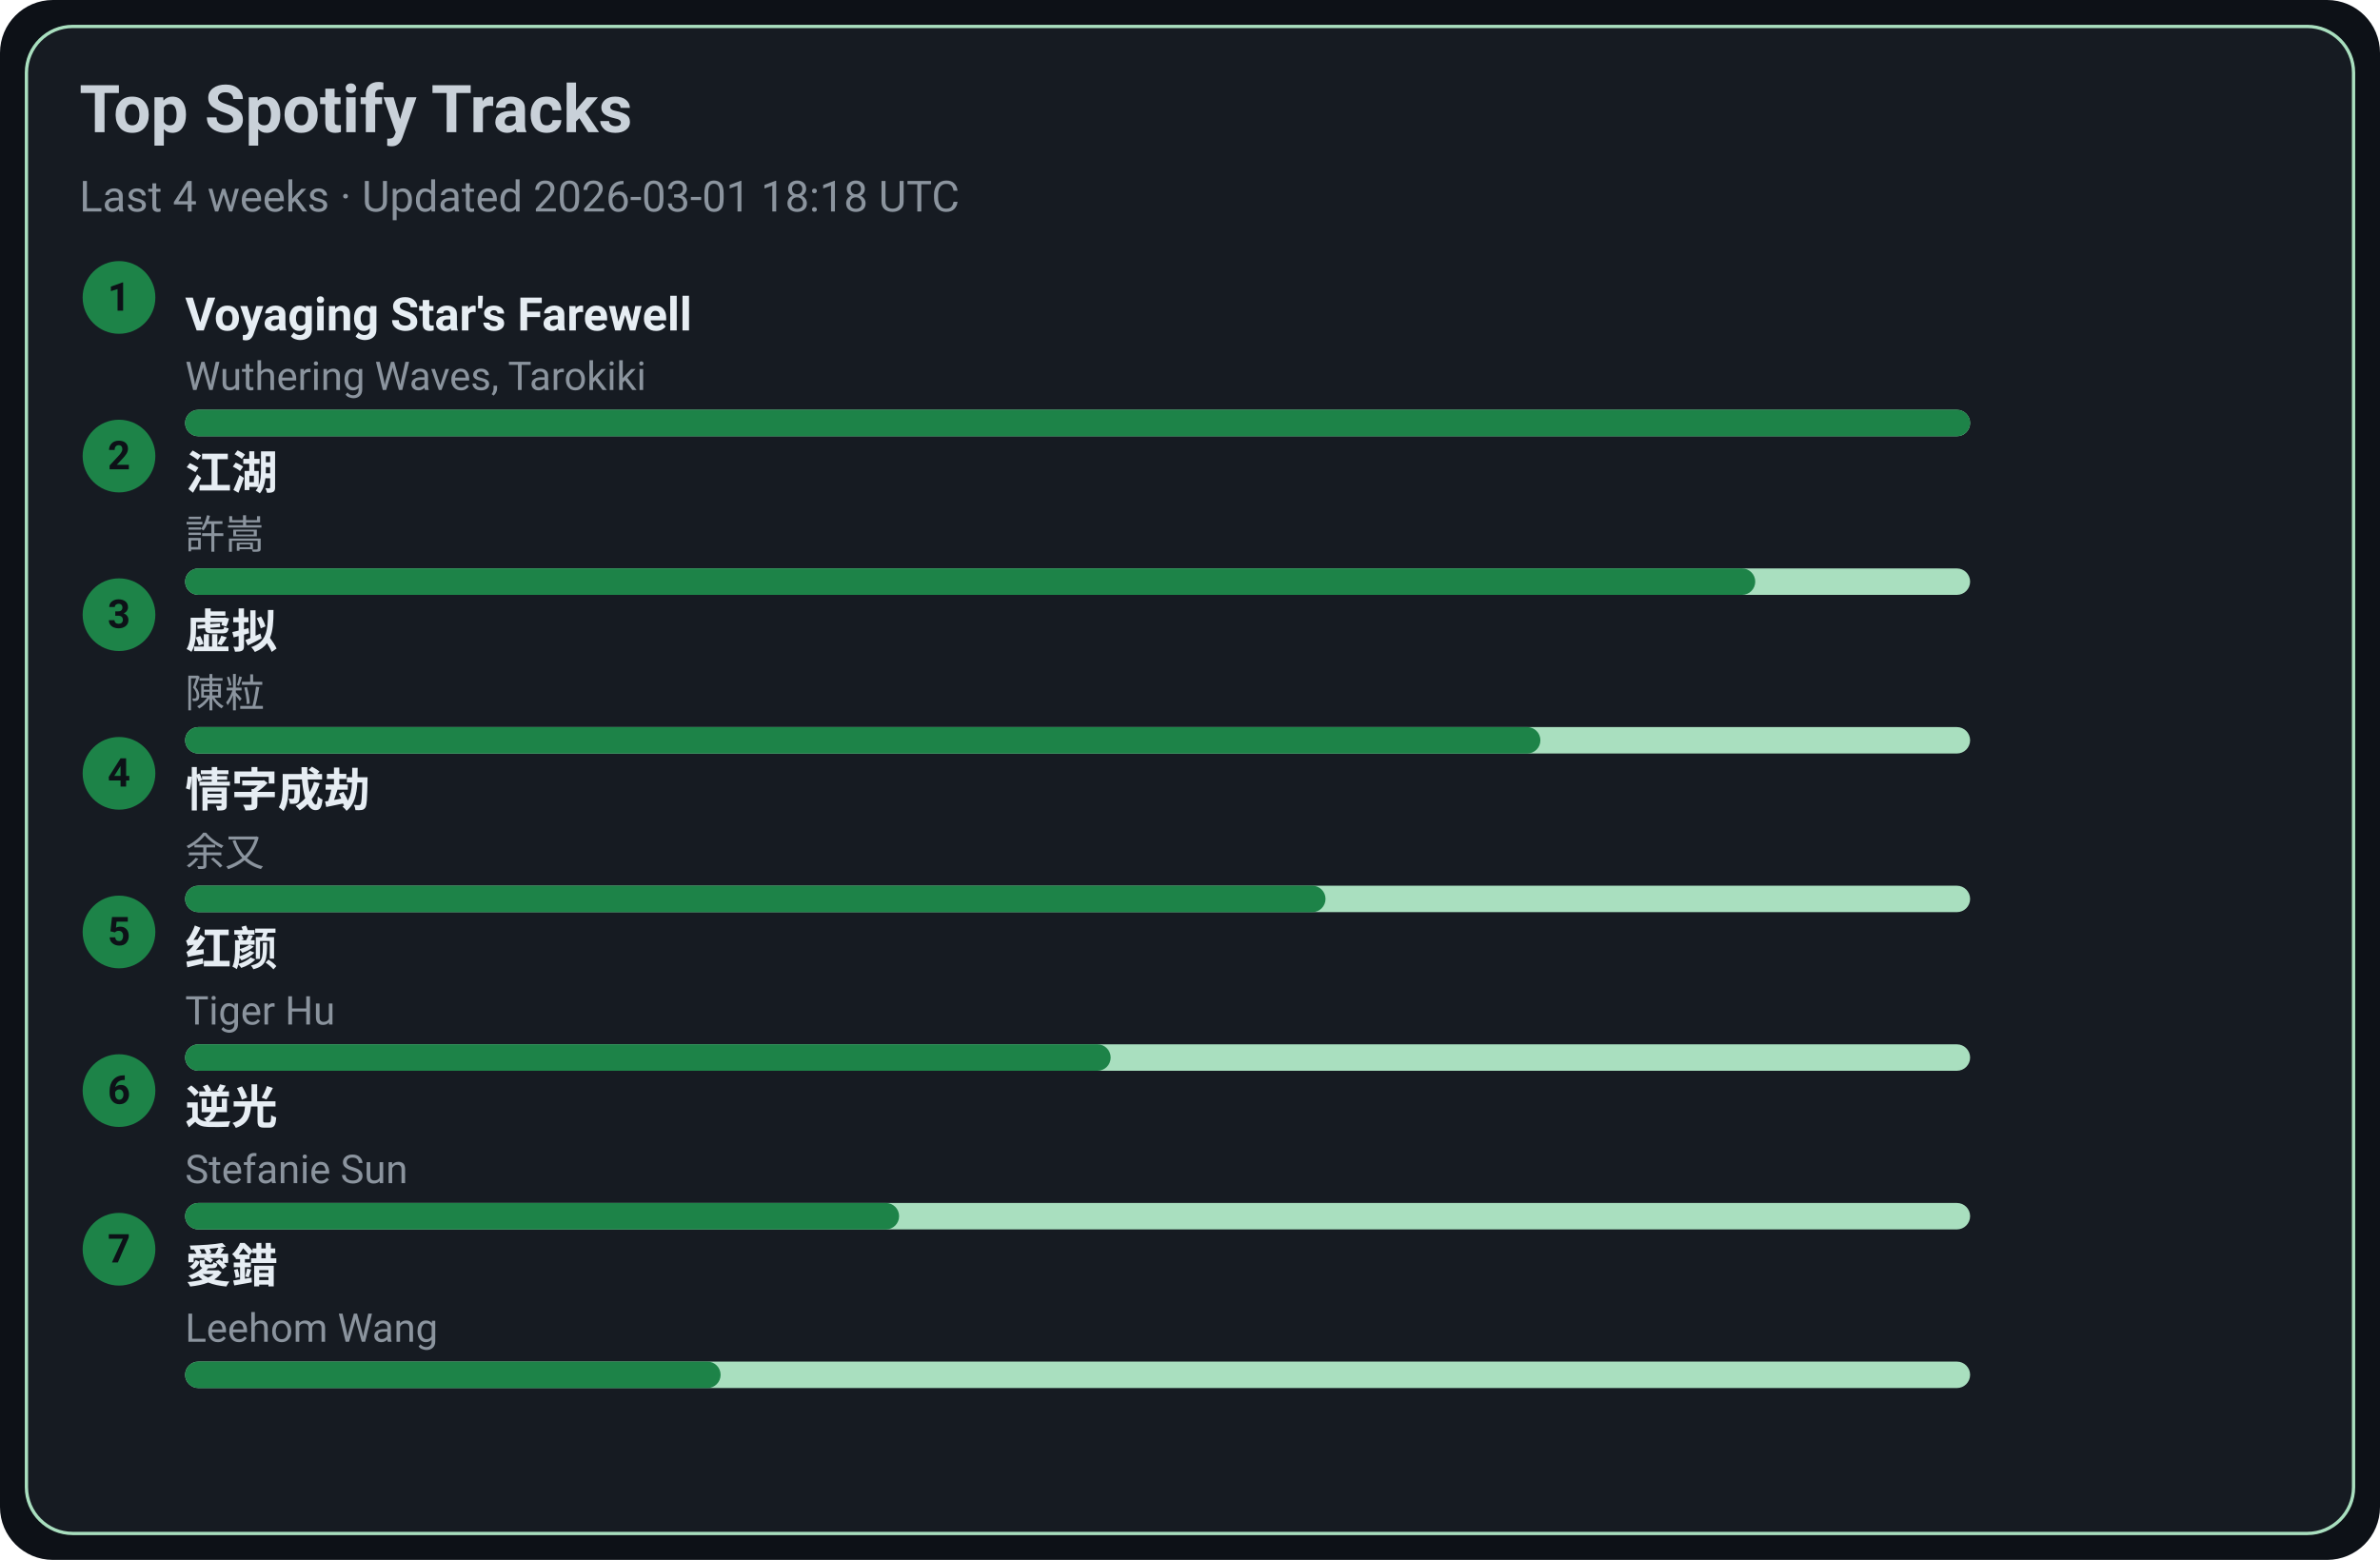
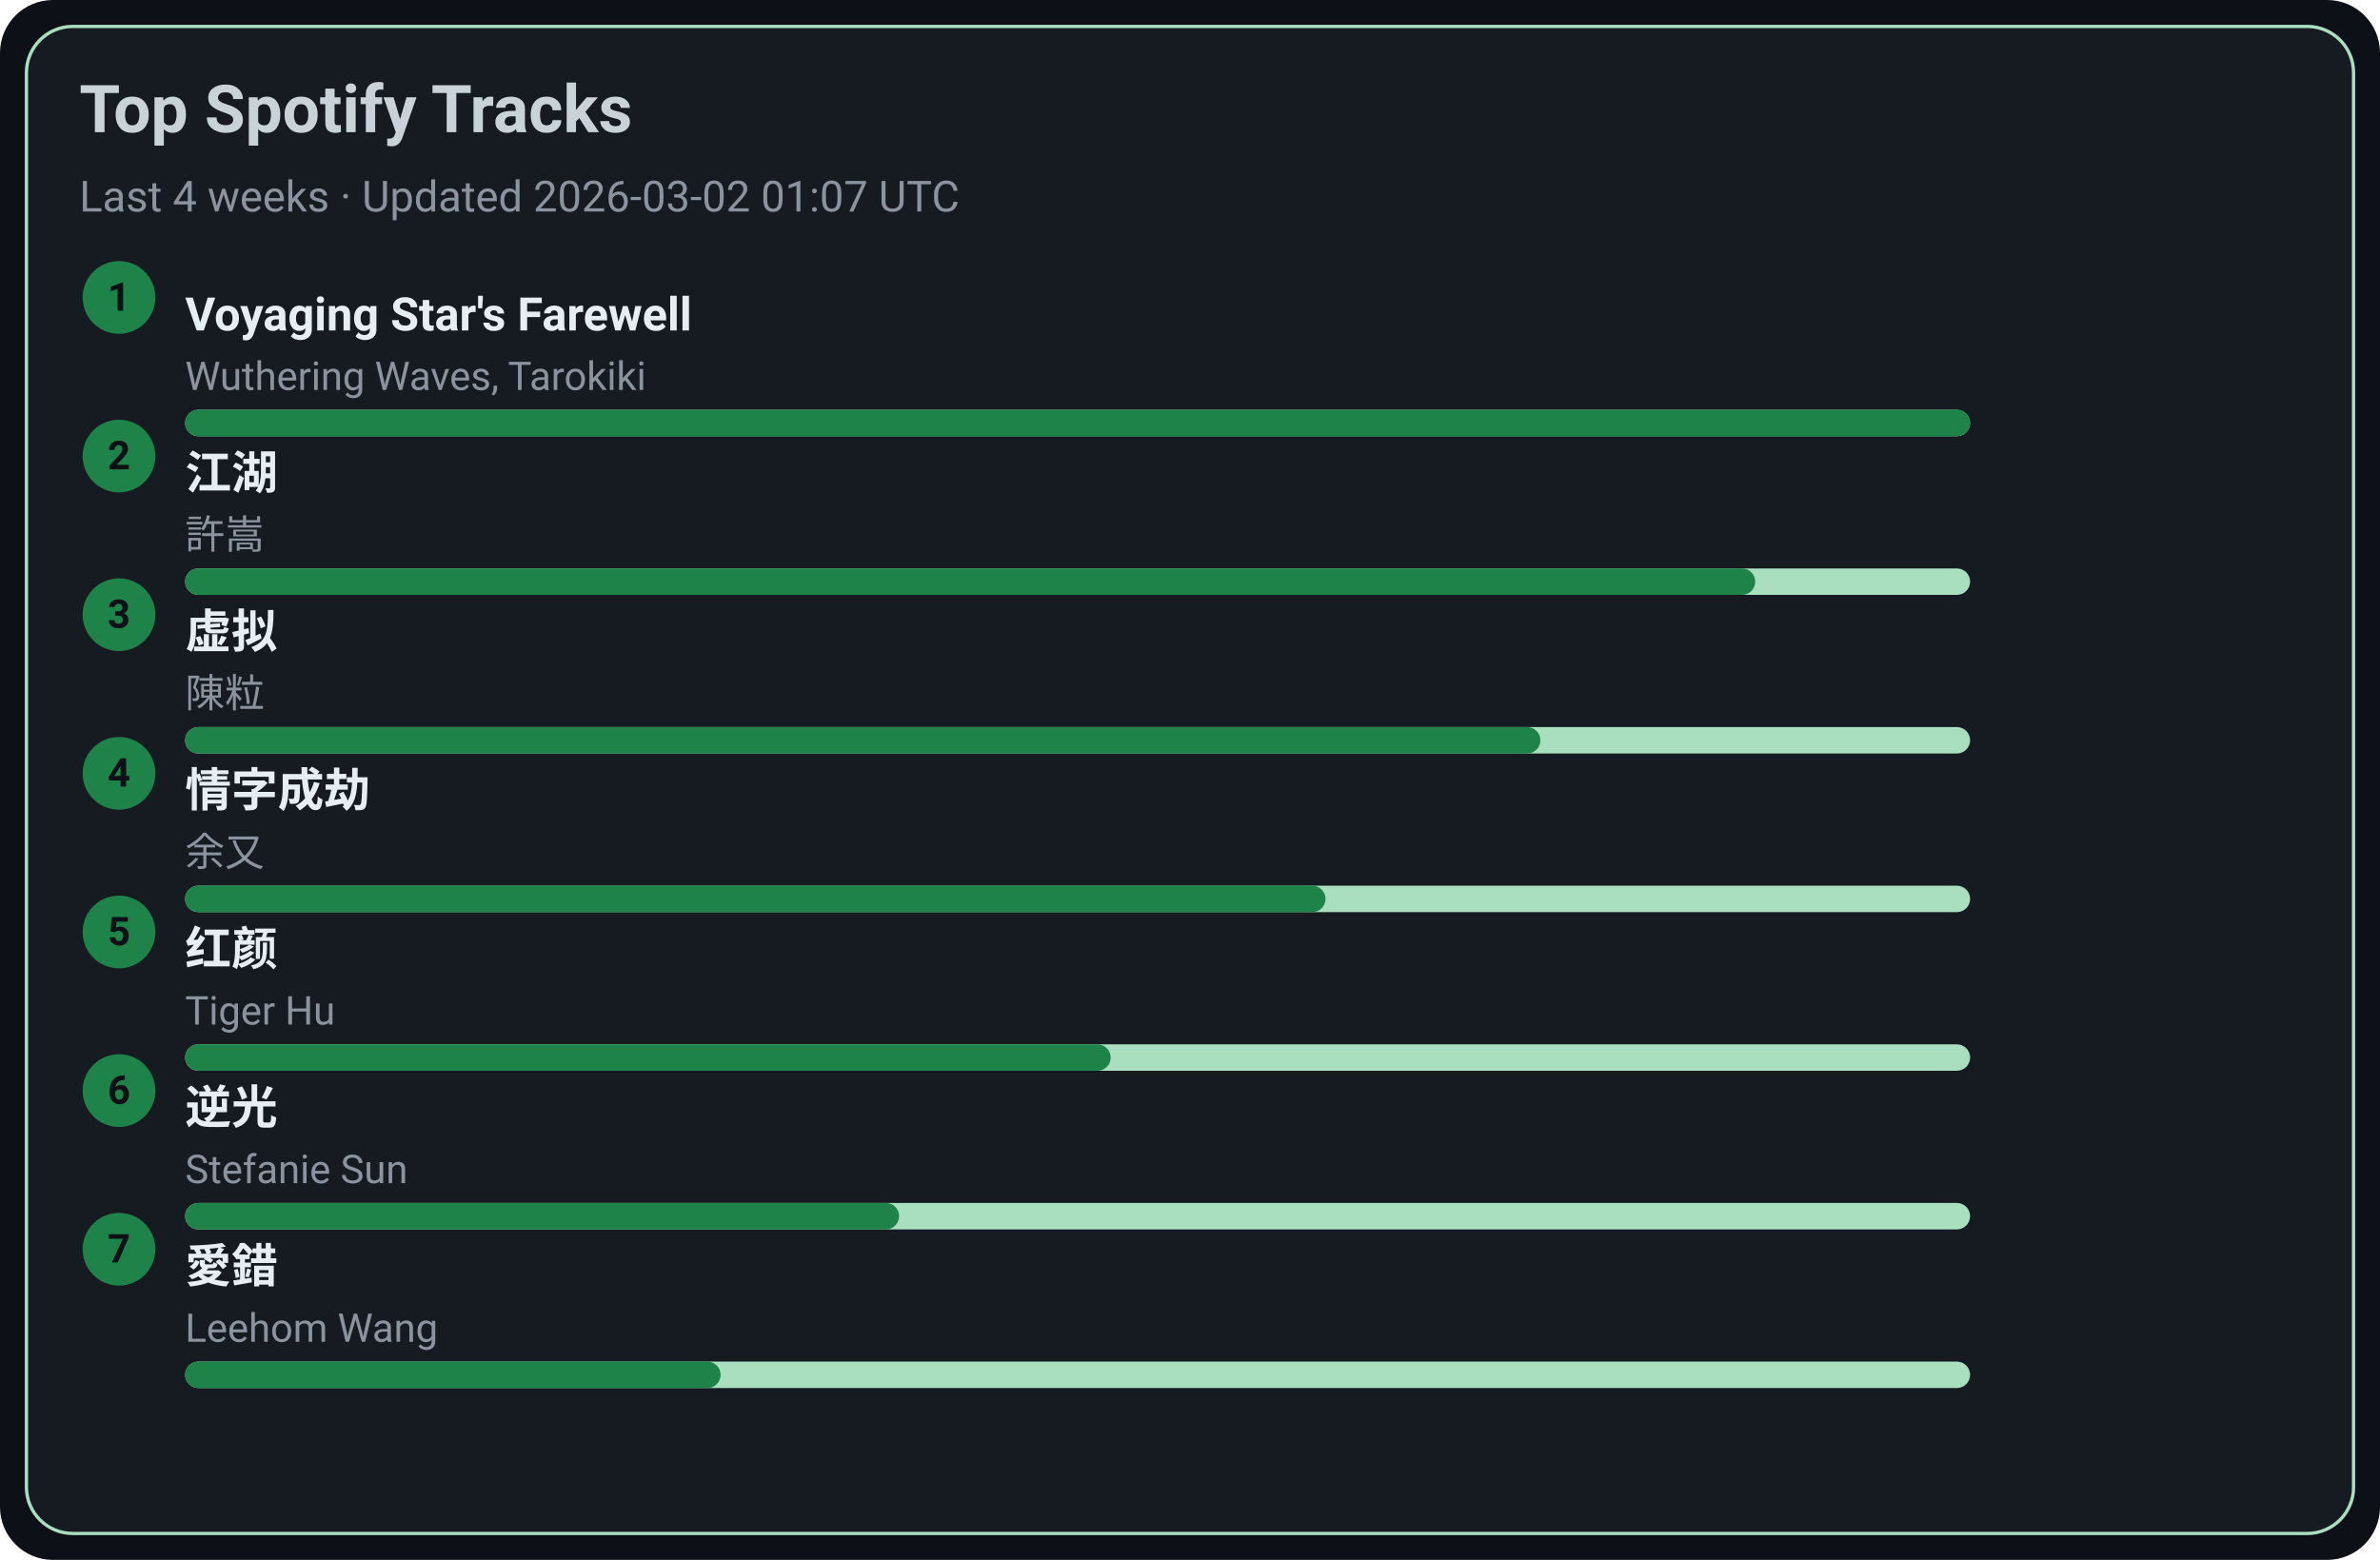
<svg xmlns="http://www.w3.org/2000/svg" width="720" height="472" viewBox="0 0 720 472">
  <style>text{font-family:-apple-system,BlinkMacSystemFont,Segoe UI,Roboto,Ubuntu,Helvetica Neue,Arial,Noto Sans,sans-serif}</style>
  <rect width="720" height="472" rx="16" fill="#0d1117" />
  <rect x="8" y="8" width="704" height="456" rx="14" fill="#161b22" stroke="#A9DFBF" />
  <text x="24" y="40" font-size="20" fill="#c9d1d9" font-weight="600">Top Spotify Tracks</text>
-   <text x="24" y="64" font-size="13" fill="#8b949e">Last 4 weeks · Updated 2026-03-01 18:18 UTC</text>
+   <text x="24" y="64" font-size="13" fill="#8b949e">Last 4 weeks · Updated 2026-03-02 01:07 UTC</text>
  <circle cx="36" cy="90" r="11" fill="#1D8348" />
  <text x="36" y="94" text-anchor="middle" font-size="12" fill="#0d1117" font-weight="700">1</text>
  <a href="https://open.spotify.com/track/3uI2KolgU1Pt41ywffsggr" target="_blank" rel="noopener noreferrer">
    <text x="56" y="100" font-size="14" fill="#e6edf3" font-weight="600">Voyaging Star's Farewell</text>
  </a>
  <text x="56" y="118" font-size="12" fill="#8b949e">Wuthering Waves, Tarokiki</text>
  <rect x="56" y="124" width="540" height="8" rx="4" fill="#A9DFBF" />
  <rect x="56" y="124" width="540" height="8" rx="4" fill="#1D8348" />
  <circle cx="36" cy="138" r="11" fill="#1D8348" />
  <text x="36" y="142" text-anchor="middle" font-size="12" fill="#0d1117" font-weight="700">2</text>
  <a href="https://open.spotify.com/track/03PCdwqajii1xgp7WIozzC" target="_blank" rel="noopener noreferrer">
    <text x="56" y="148" font-size="14" fill="#e6edf3" font-weight="600">江湖</text>
  </a>
  <text x="56" y="166" font-size="12" fill="#8b949e">許嵩</text>
  <rect x="56" y="172" width="540" height="8" rx="4" fill="#A9DFBF" />
  <rect x="56" y="172" width="475" height="8" rx="4" fill="#1D8348" />
  <circle cx="36" cy="186" r="11" fill="#1D8348" />
  <text x="36" y="190" text-anchor="middle" font-size="12" fill="#0d1117" font-weight="700">3</text>
  <a href="https://open.spotify.com/track/5l9sg05BhpfsdLfRvjGsAf" target="_blank" rel="noopener noreferrer">
    <text x="56" y="196" font-size="14" fill="#e6edf3" font-weight="600">虚拟</text>
  </a>
  <text x="56" y="214" font-size="12" fill="#8b949e">陳粒</text>
  <rect x="56" y="220" width="540" height="8" rx="4" fill="#A9DFBF" />
  <rect x="56" y="220" width="410" height="8" rx="4" fill="#1D8348" />
  <circle cx="36" cy="234" r="11" fill="#1D8348" />
  <text x="36" y="238" text-anchor="middle" font-size="12" fill="#0d1117" font-weight="700">4</text>
  <a href="https://open.spotify.com/track/6PLof7Z5mvbp9im83J4m3m" target="_blank" rel="noopener noreferrer">
    <text x="56" y="244" font-size="14" fill="#e6edf3" font-weight="600">情字成劫</text>
  </a>
  <text x="56" y="262" font-size="12" fill="#8b949e">余又</text>
  <rect x="56" y="268" width="540" height="8" rx="4" fill="#A9DFBF" />
  <rect x="56" y="268" width="345" height="8" rx="4" fill="#1D8348" />
  <circle cx="36" cy="282" r="11" fill="#1D8348" />
  <text x="36" y="286" text-anchor="middle" font-size="12" fill="#0d1117" font-weight="700">5</text>
  <a href="https://open.spotify.com/track/6Q7OE4tvrUOIvIDY2EC5Im" target="_blank" rel="noopener noreferrer">
    <text x="56" y="292" font-size="14" fill="#e6edf3" font-weight="600">红颜</text>
  </a>
  <text x="56" y="310" font-size="12" fill="#8b949e">Tiger Hu</text>
  <rect x="56" y="316" width="540" height="8" rx="4" fill="#A9DFBF" />
  <rect x="56" y="316" width="280" height="8" rx="4" fill="#1D8348" />
  <circle cx="36" cy="330" r="11" fill="#1D8348" />
  <text x="36" y="334" text-anchor="middle" font-size="12" fill="#0d1117" font-weight="700">6</text>
  <a href="https://open.spotify.com/track/4x1hB3Yg01Aq6J6q0deS9M" target="_blank" rel="noopener noreferrer">
    <text x="56" y="340" font-size="14" fill="#e6edf3" font-weight="600">逆光</text>
  </a>
  <text x="56" y="358" font-size="12" fill="#8b949e">Stefanie Sun</text>
  <rect x="56" y="364" width="540" height="8" rx="4" fill="#A9DFBF" />
  <rect x="56" y="364" width="216" height="8" rx="4" fill="#1D8348" />
  <circle cx="36" cy="378" r="11" fill="#1D8348" />
  <text x="36" y="382" text-anchor="middle" font-size="12" fill="#0d1117" font-weight="700">7</text>
  <a href="https://open.spotify.com/track/4vdX5mQE0oXkflFqsqQkUP" target="_blank" rel="noopener noreferrer">
    <text x="56" y="388" font-size="14" fill="#e6edf3" font-weight="600">愛錯</text>
  </a>
  <text x="56" y="406" font-size="12" fill="#8b949e">Leehom Wang</text>
  <rect x="56" y="412" width="540" height="8" rx="4" fill="#A9DFBF" />
  <rect x="56" y="412" width="162" height="8" rx="4" fill="#1D8348" />
</svg>
